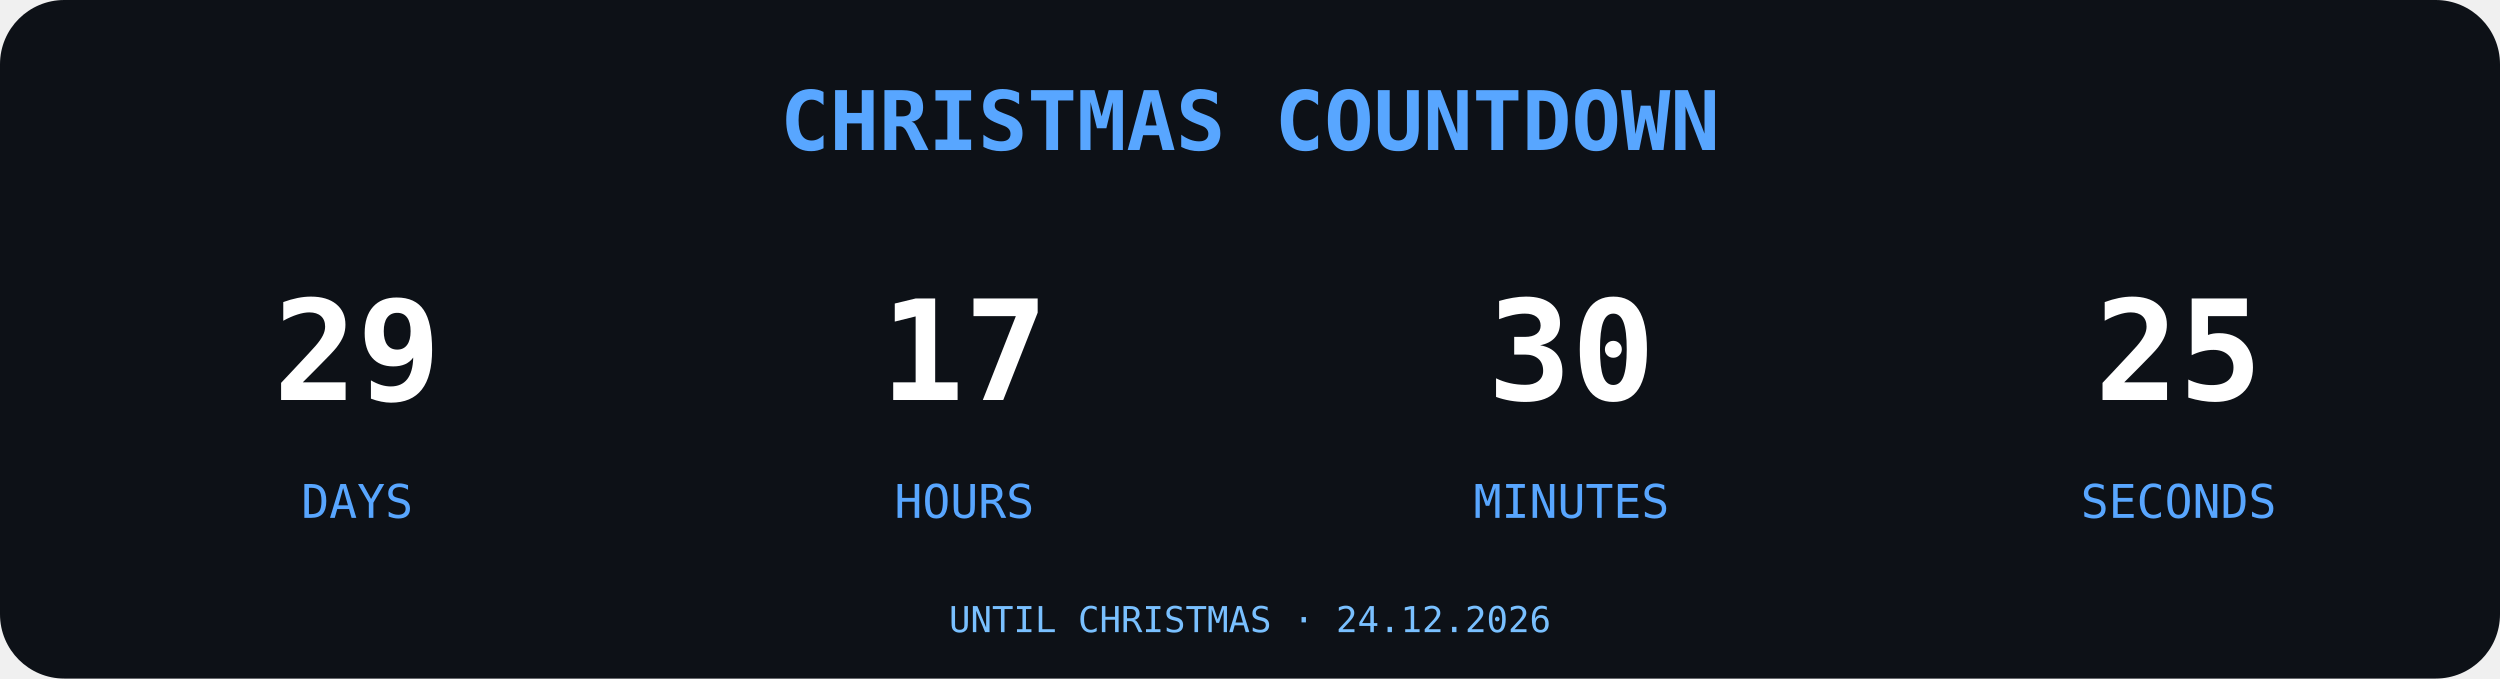
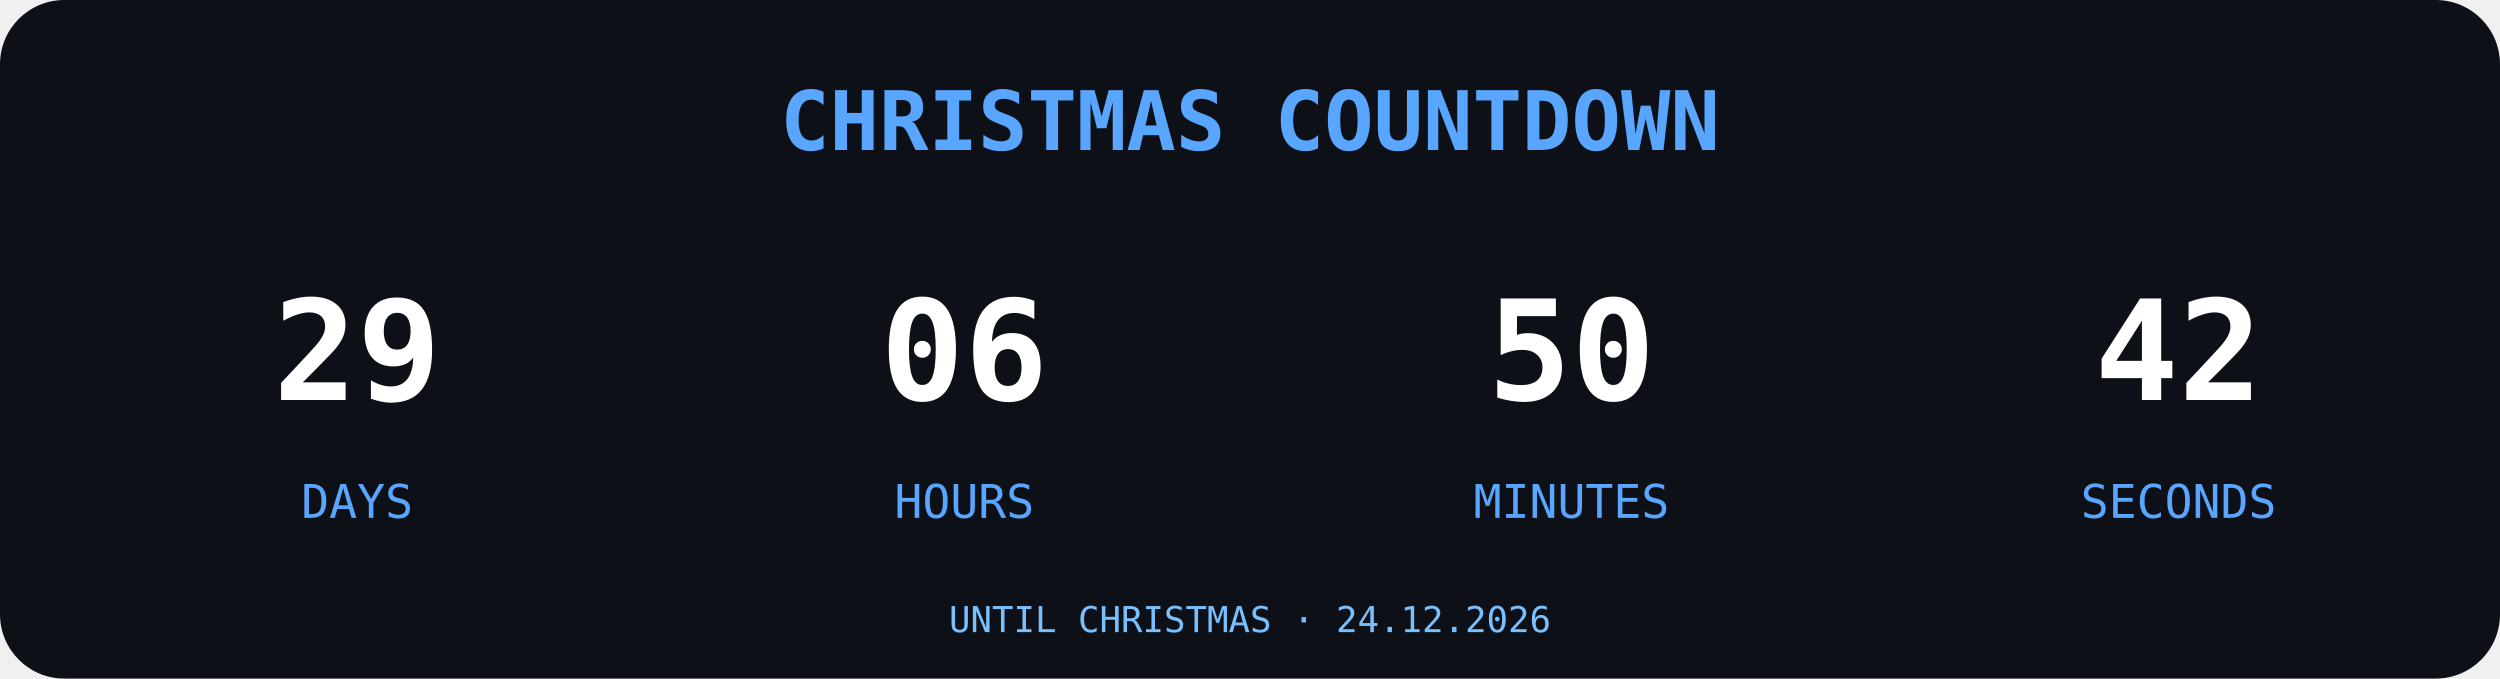
<svg xmlns="http://www.w3.org/2000/svg" width="700" height="190" viewBox="0 0 700 190">
  <rect width="700" height="190" rx="18" fill="#0D1117" />
  <text x="350" y="42" text-anchor="middle" font-family="monospace" font-size="23" font-weight="bold" fill="#58A6FF">
CHRISTMAS COUNTDOWN
</text>
  <g font-family="monospace" text-anchor="middle">
    <text x="100" y="112" font-size="39" font-weight="bold" fill="#FFFFFF">29</text>
    <text x="100" y="145" font-size="13" fill="#58A6FF">DAYS</text>
-     <text x="270" y="112" font-size="39" font-weight="bold" fill="#FFFFFF">17</text>
+     <text x="270" y="112" font-size="39" font-weight="bold" fill="#FFFFFF">06</text>
    <text x="270" y="145" font-size="13" fill="#58A6FF">HOURS</text>
-     <text x="440" y="112" font-size="39" font-weight="bold" fill="#FFFFFF">30</text>
+     <text x="440" y="112" font-size="39" font-weight="bold" fill="#FFFFFF">50</text>
    <text x="440" y="145" font-size="13" fill="#58A6FF">MINUTES</text>
-     <text x="610" y="112" font-size="39" font-weight="bold" fill="#FFFFFF">25</text>
+     <text x="610" y="112" font-size="39" font-weight="bold" fill="#FFFFFF">42</text>
    <text x="610" y="145" font-size="13" fill="#58A6FF">SECONDS</text>
  </g>
  <text x="350" y="177" text-anchor="middle" font-family="monospace" font-size="10" fill="#79C0FF">UNTIL CHRISTMAS · 24.12.2026</text>
</svg>
